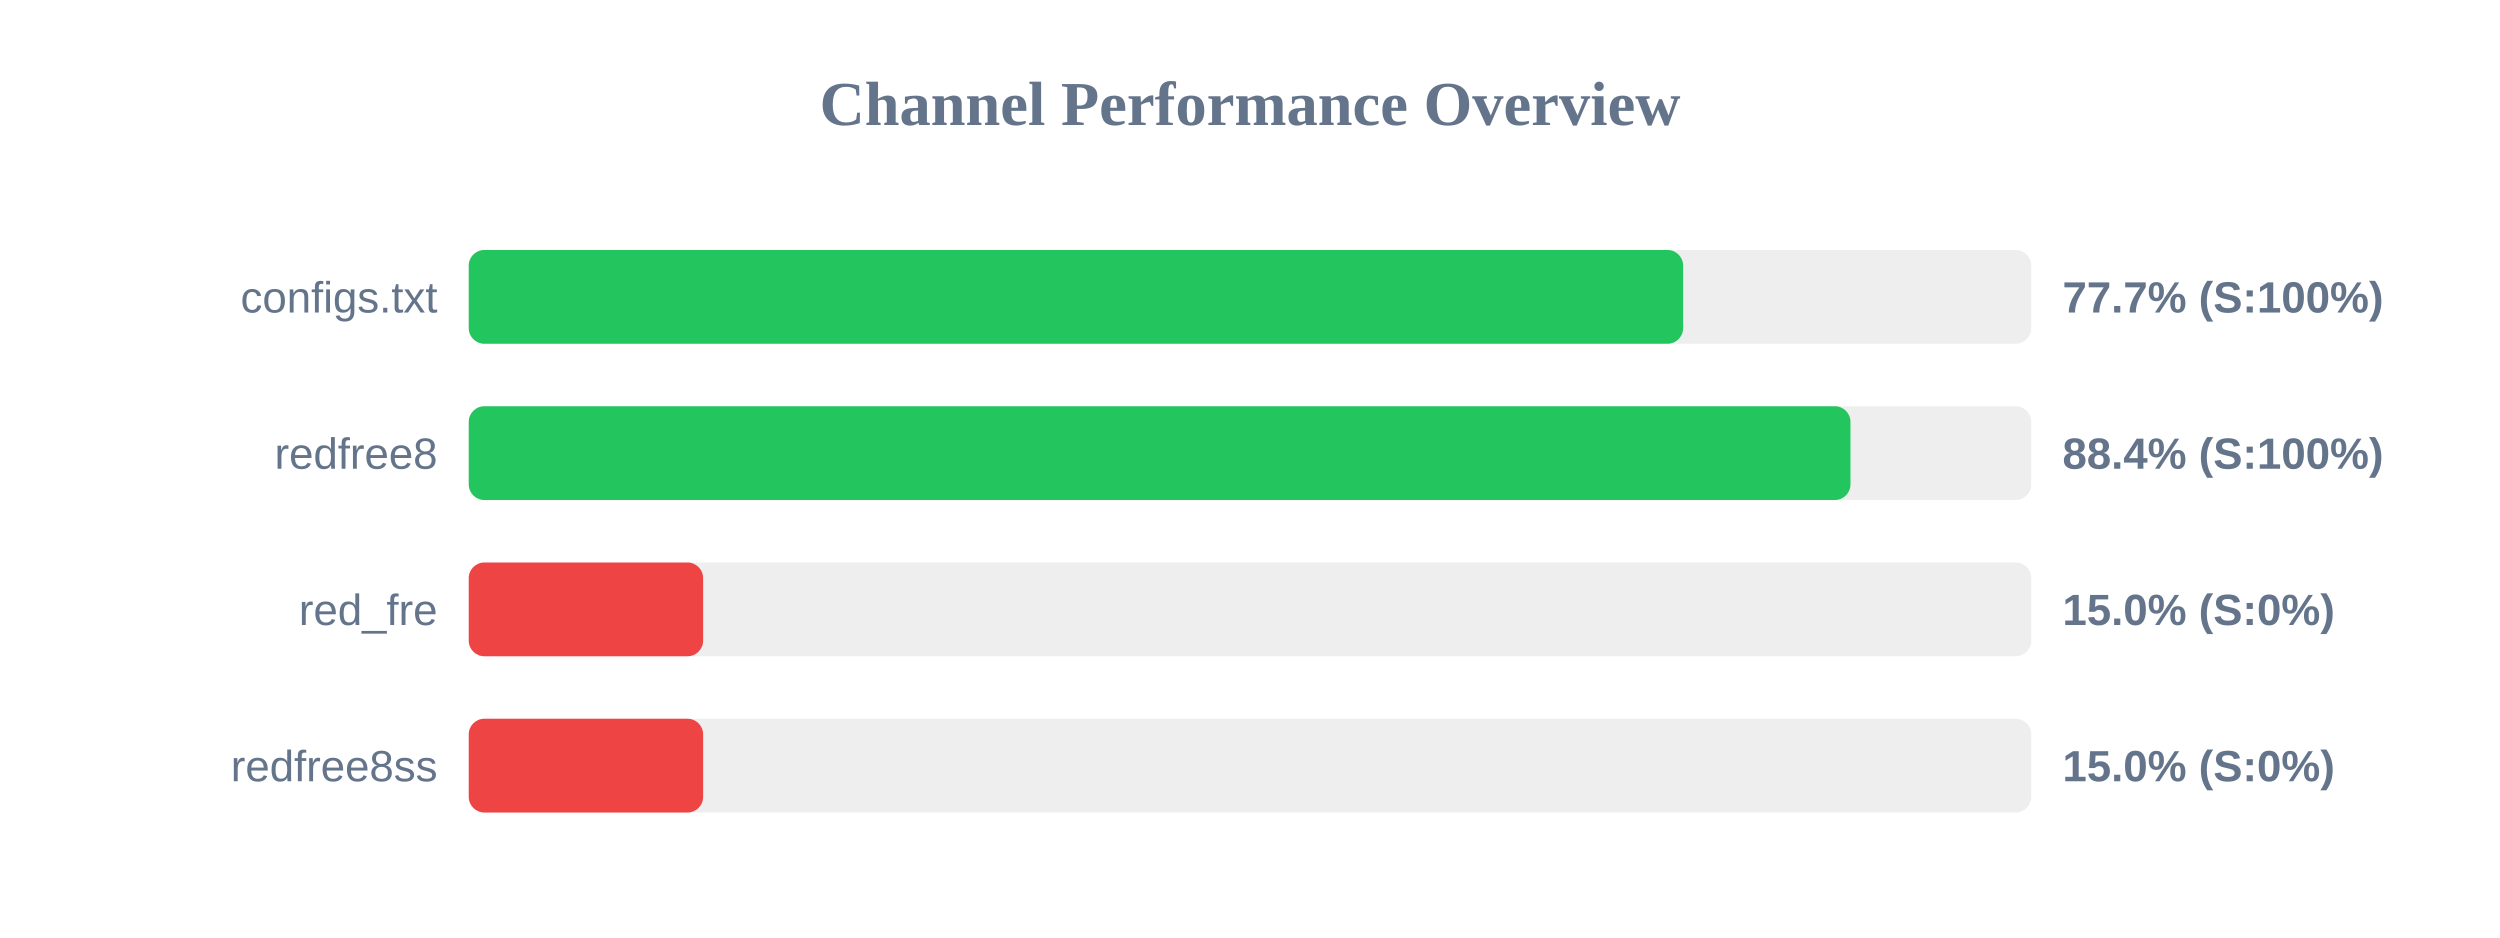
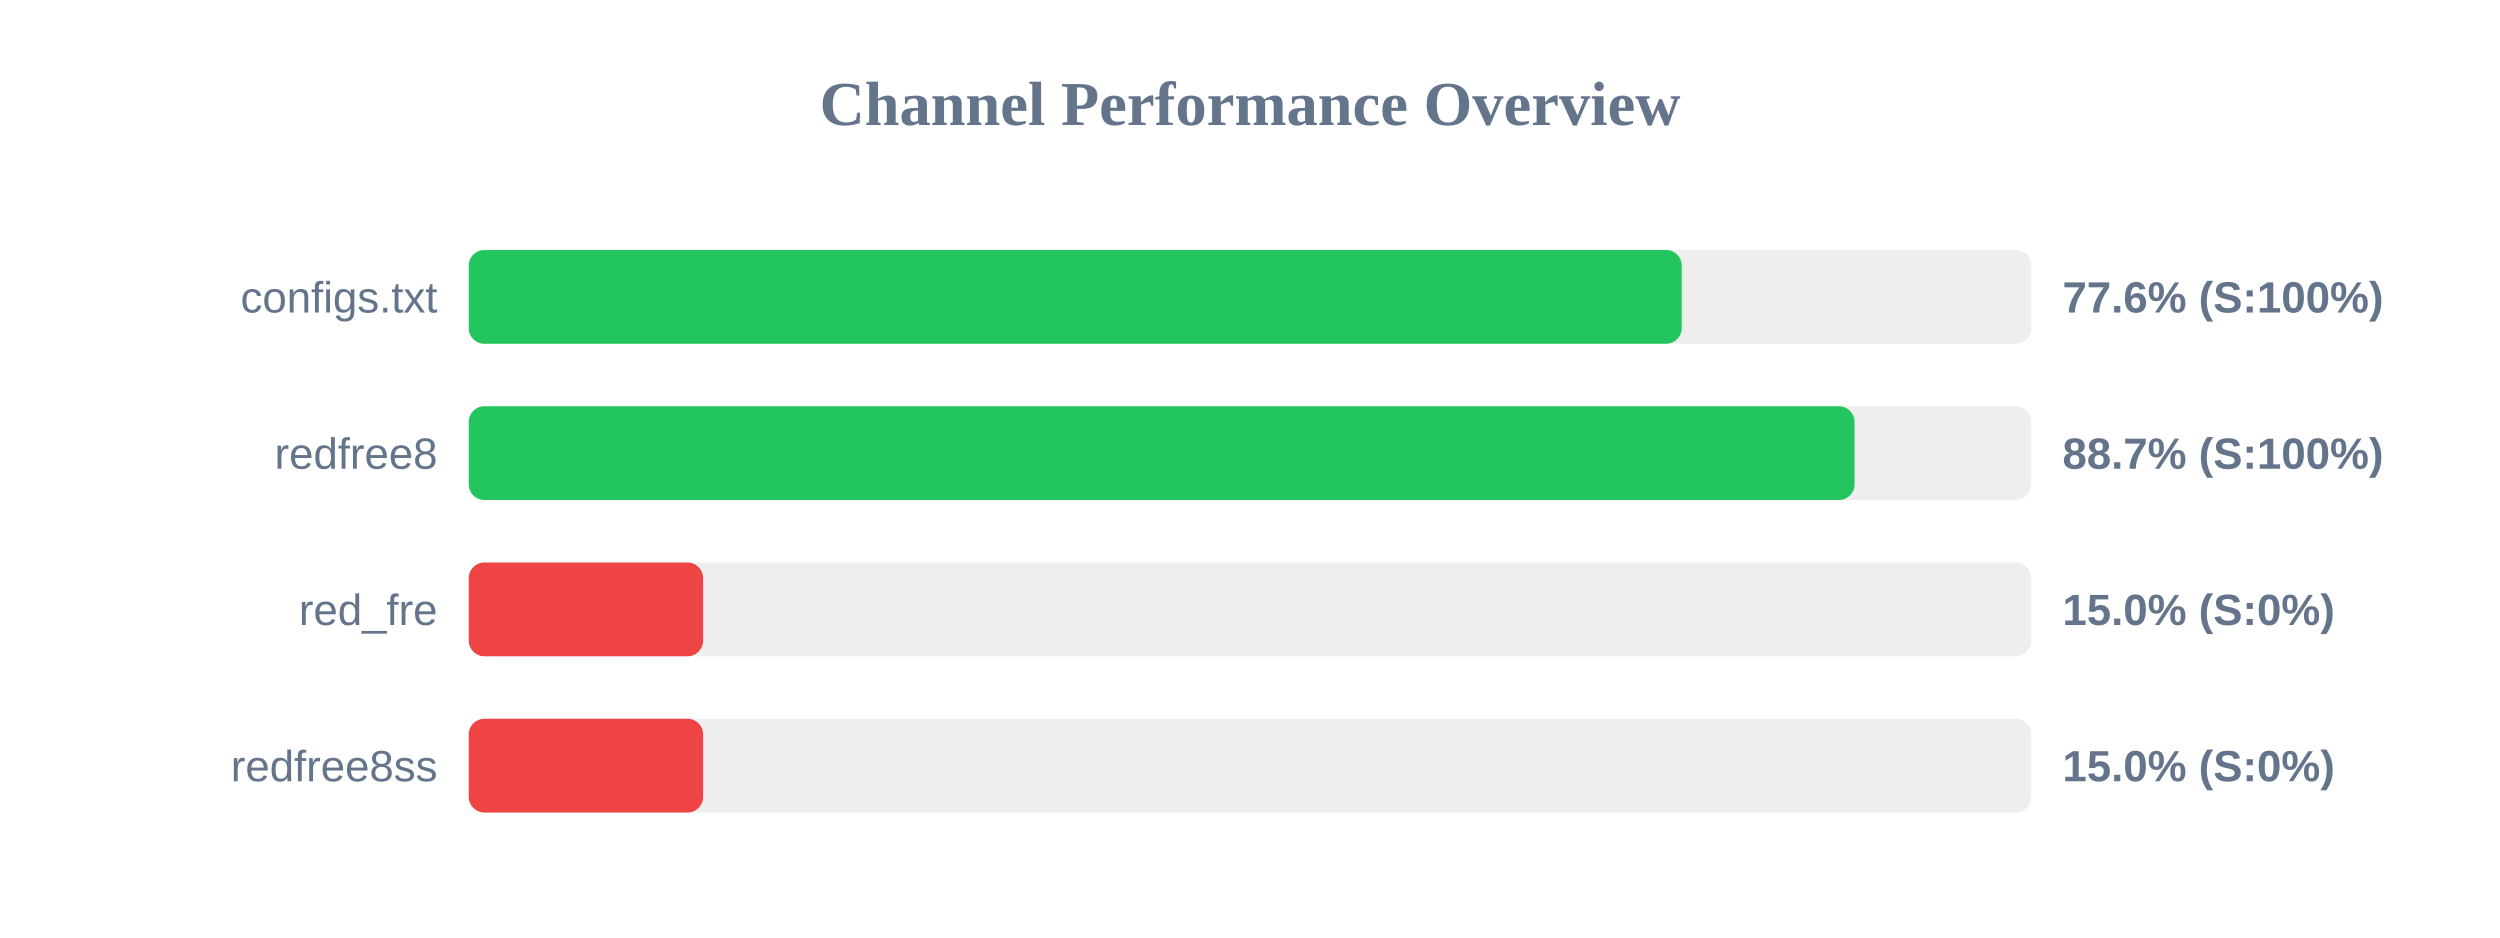
<svg xmlns="http://www.w3.org/2000/svg" width="800" height="300" version="1.1">
  <style>
        .row { font: 14px Arial; fill: #64748b; }
        .score { font: bold 14px Arial; fill: #64748b; }
    </style>
  <text x="400" y="40" text-anchor="middle" font-size="20px" font-weight="bold" fill="#64748b">Channel Performance Overview</text>
  <rect x="150" y="80" width="500" height="30" fill="#eee" rx="5" />
-   <rect x="150" y="80" width="388.6" height="30" fill="#22c55e" rx="5" />
+   <rect x="150" y="80" width="388.15" height="30" fill="#22c55e" rx="5" />
  <text x="140" y="100" text-anchor="end" class="row">configs.txt</text>
-   <text x="660" y="100" text-anchor="start" class="score">77.7% (S:100%)</text>
+   <text x="660" y="100" text-anchor="start" class="score">77.6% (S:100%)</text>
  <rect x="150" y="130" width="500" height="30" fill="#eee" rx="5" />
-   <rect x="150" y="130" width="442.15" height="30" fill="#22c55e" rx="5" />
+   <rect x="150" y="130" width="443.45" height="30" fill="#22c55e" rx="5" />
  <text x="140" y="150" text-anchor="end" class="row">redfree8</text>
-   <text x="660" y="150" text-anchor="start" class="score">88.4% (S:100%)</text>
+   <text x="660" y="150" text-anchor="start" class="score">88.7% (S:100%)</text>
  <rect x="150" y="180" width="500" height="30" fill="#eee" rx="5" />
  <rect x="150" y="180" width="75.0" height="30" fill="#ef4444" rx="5" />
  <text x="140" y="200" text-anchor="end" class="row">red_fre</text>
  <text x="660" y="200" text-anchor="start" class="score">15.0% (S:0%)</text>
  <rect x="150" y="230" width="500" height="30" fill="#eee" rx="5" />
  <rect x="150" y="230" width="75.0" height="30" fill="#ef4444" rx="5" />
  <text x="140" y="250" text-anchor="end" class="row">redfree8ss</text>
  <text x="660" y="250" text-anchor="start" class="score">15.0% (S:0%)</text>
</svg>
